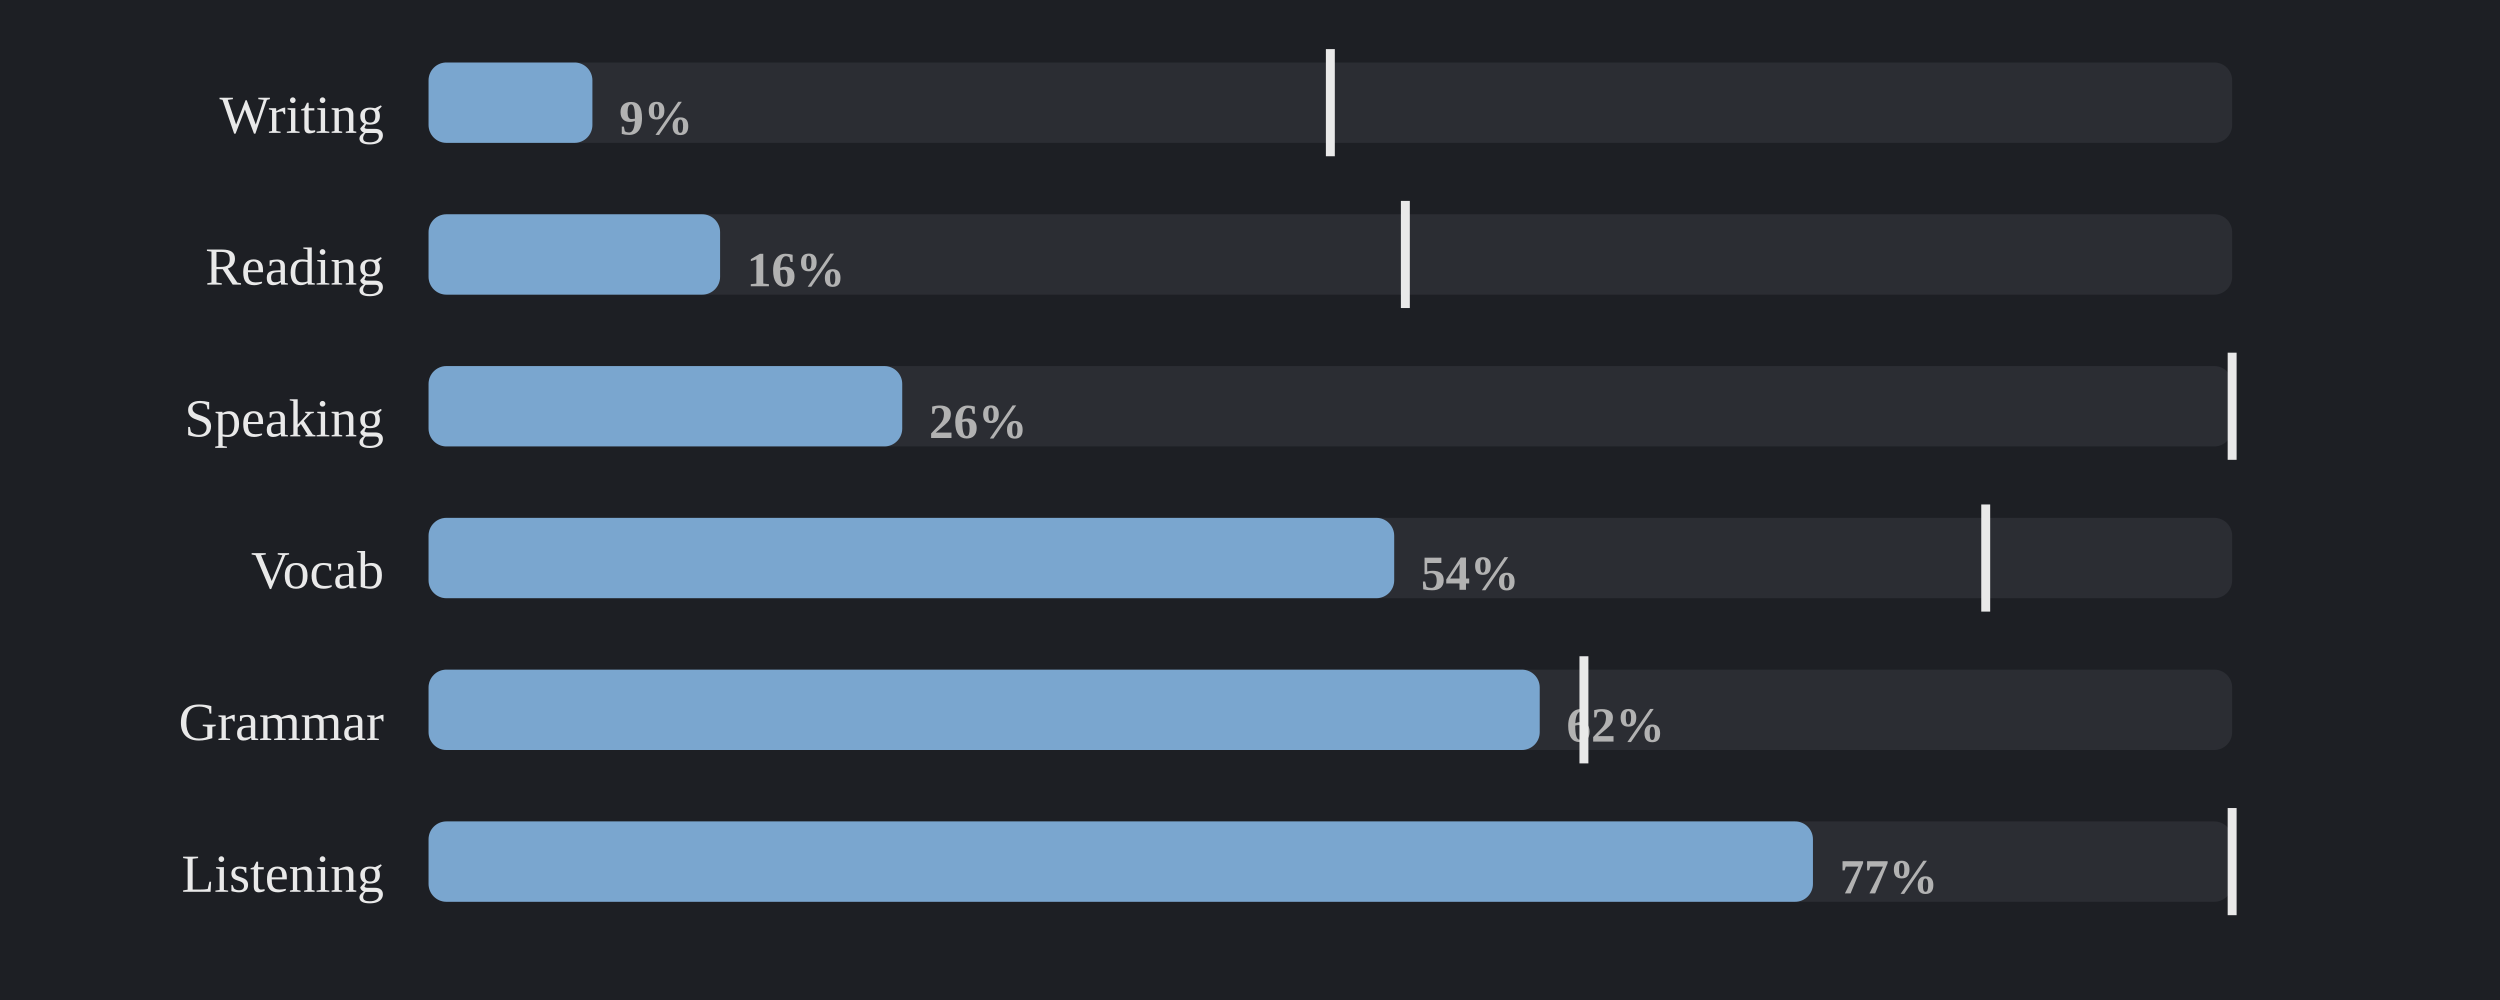
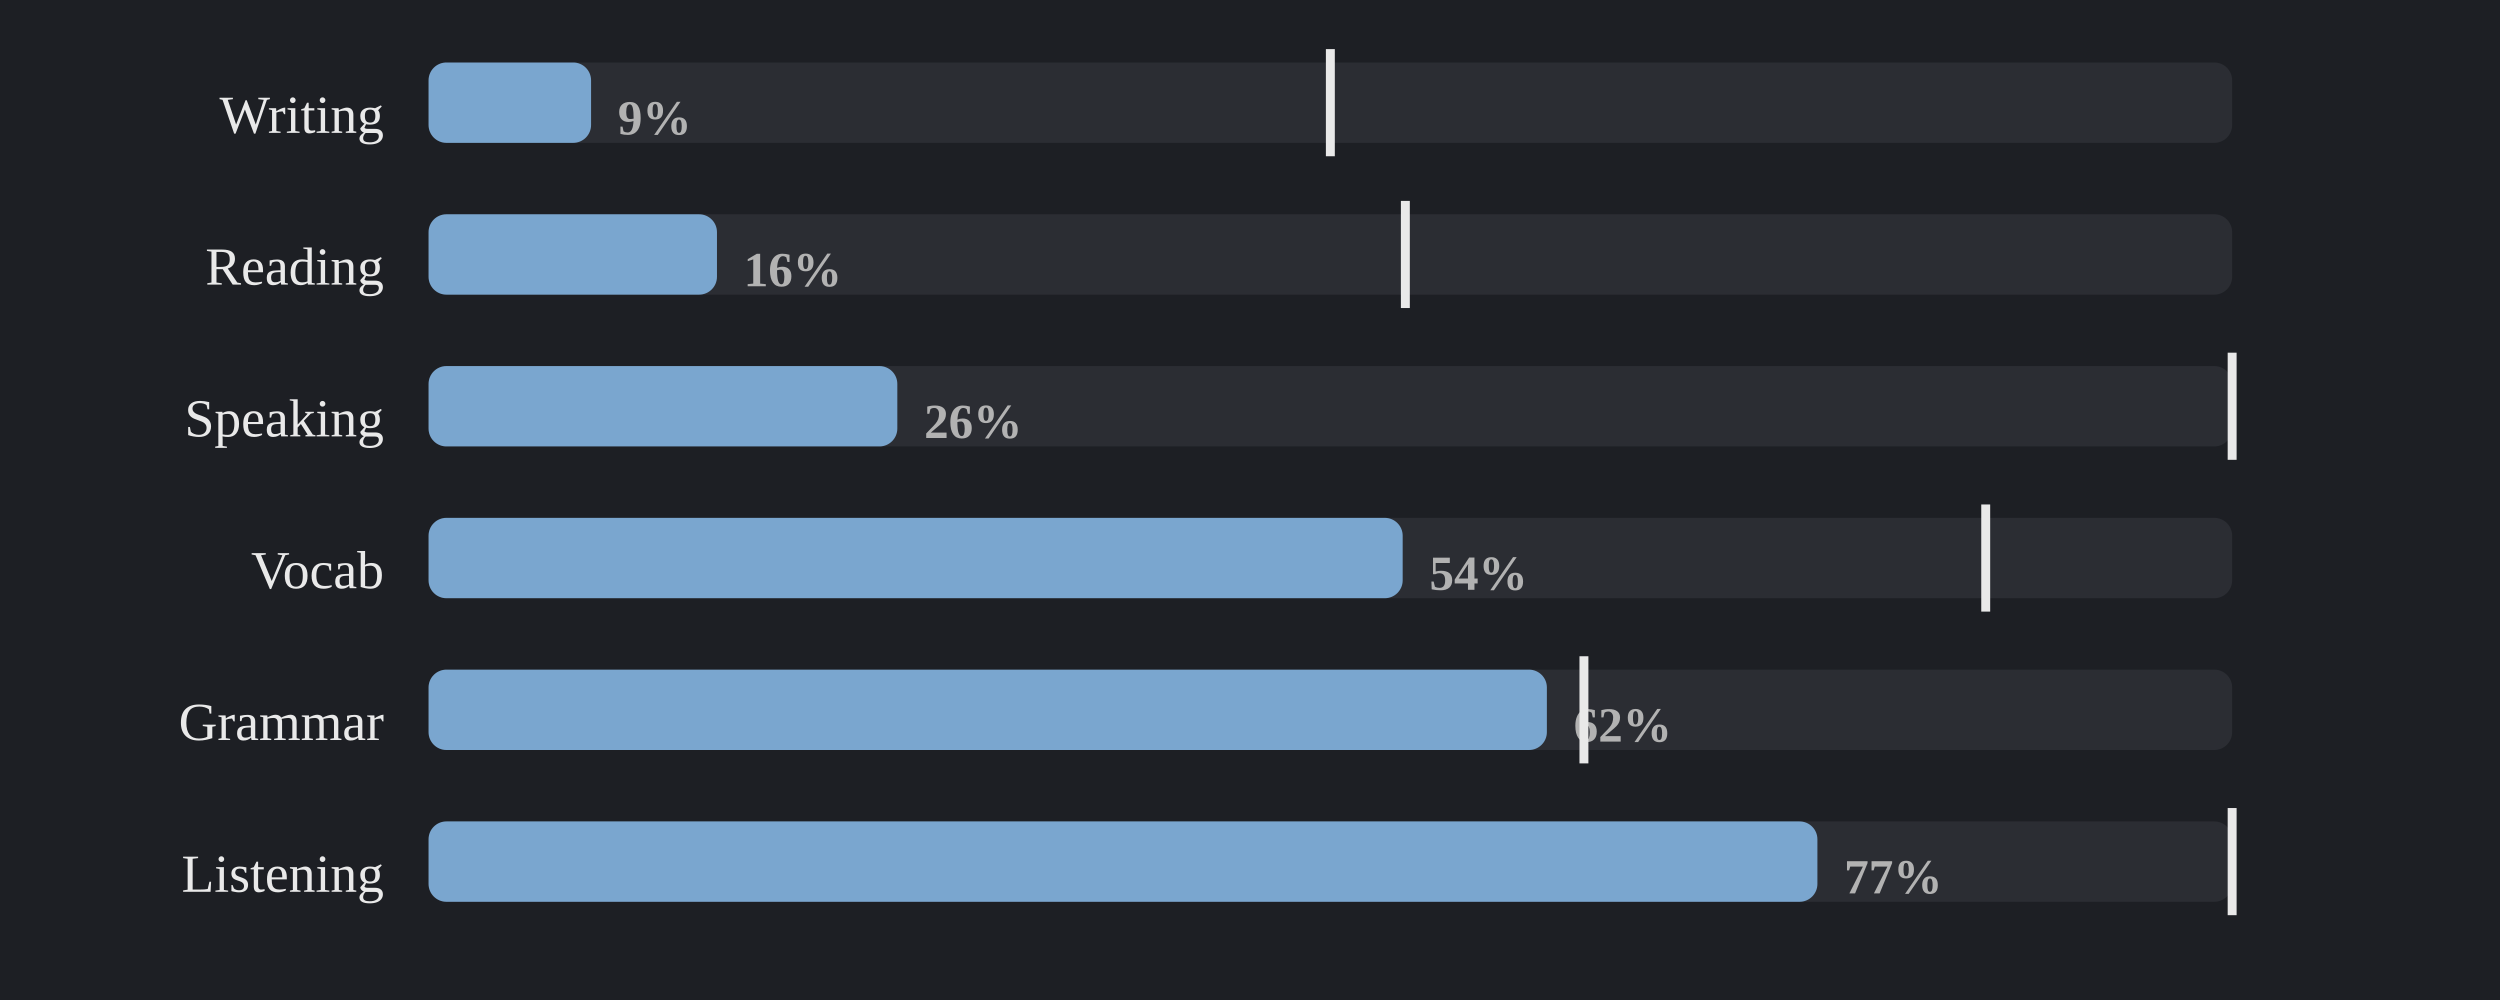
<svg xmlns="http://www.w3.org/2000/svg" viewBox="0 0 560 224" width="100%" role="img" aria-label="Share of days each skill was practised">
  <style>
.p-title{fill:#e9e9e9;font-size:12px;font-weight:600}
.p-sub{fill:#858585;font-size:10px}
.p-line{fill:none;stroke:#7aa6cf;stroke-width:2;stroke-linejoin:round;stroke-linecap:round}
.p-area{fill:#7aa6cf;opacity:.10}
.p-end{fill:#7aa6cf;stroke:#1d1f24;stroke-width:2}
.p-endlab{fill:#b2b2b2;font-size:10px;text-anchor:end;font-weight:600}
.p-target{stroke:#858585;stroke-width:1;stroke-dasharray:0}
.p-tlabel{fill:#858585;font-size:9px;text-anchor:end}
.p-base{stroke:#3a3d43;stroke-width:1}
.b-bar{fill:#7aa6cf}
.b-bar:hover{fill:#7aa6cf;opacity:.85}
.b-hi{fill:#7aa6cf}
.d-lab{fill:#858585;font-size:10px;text-anchor:middle}
.d-val{fill:#b2b2b2;font-size:10px;text-anchor:middle;font-weight:600}
/* heatmap */
.hm-mon{fill:#858585;font-size:10px}
.hm-dow{fill:#858585;font-size:9px;text-anchor:end}
rect:hover{opacity:.8}
/* horizontal bars */
.h-cat{fill:#e9e9e9;font-size:12px;text-anchor:end;dominant-baseline:middle}
.h-track{fill:#2b2d33}
.h-fill{fill:#7aa6cf}
.h-val{fill:#b2b2b2;font-size:11px;font-weight:600;dominant-baseline:middle}
.h-obj{stroke:#e9e9e9;stroke-width:2}
.ts-lab{fill:#e9e9e9;font-size:11px;font-weight:600}
.ts-val{fill:#b2b2b2;font-size:11px}
</style>
  <rect x="0" y="0" width="100%" height="100%" fill="#1d1f24" />
  <text class="h-cat" x="86" y="27">Writing</text>
  <rect class="h-track" x="96" y="14" width="404" height="18" rx="4" />
-   <rect class="h-fill" x="96" y="14" width="36.7" height="18" rx="4" />
-   <text class="h-val" x="138.7" y="27">9%</text>
+   <rect class="h-fill" x="96" y="14" width="36.4" height="18" rx="4" />
+   <text class="h-val" x="138.4" y="27">9%</text>
  <line class="h-obj" x1="298.0" y1="11" x2="298.0" y2="35" />
  <text class="h-cat" x="86" y="61">Reading</text>
  <rect class="h-track" x="96" y="48" width="404" height="18" rx="4" />
-   <rect class="h-fill" x="96" y="48" width="65.3" height="18" rx="4" />
-   <text class="h-val" x="167.3" y="61">16%</text>
+   <rect class="h-fill" x="96" y="48" width="64.6" height="18" rx="4" />
+   <text class="h-val" x="166.6" y="61">16%</text>
  <line class="h-obj" x1="314.8" y1="45" x2="314.8" y2="69" />
  <text class="h-cat" x="86" y="95">Speaking</text>
  <rect class="h-track" x="96" y="82" width="404" height="18" rx="4" />
-   <rect class="h-fill" x="96" y="82" width="106.1" height="18" rx="4" />
-   <text class="h-val" x="208.1" y="95">26%</text>
+   <rect class="h-fill" x="96" y="82" width="105.0" height="18" rx="4" />
+   <text class="h-val" x="207.0" y="95">26%</text>
  <line class="h-obj" x1="500.0" y1="79" x2="500.0" y2="103" />
  <text class="h-cat" x="86" y="129">Vocab</text>
  <rect class="h-track" x="96" y="116" width="404" height="18" rx="4" />
-   <rect class="h-fill" x="96" y="116" width="216.3" height="18" rx="4" />
-   <text class="h-val" x="318.3" y="129">54%</text>
+   <rect class="h-fill" x="96" y="116" width="218.2" height="18" rx="4" />
+   <text class="h-val" x="320.2" y="129">54%</text>
  <line class="h-obj" x1="444.8" y1="113" x2="444.8" y2="137" />
  <text class="h-cat" x="86" y="163">Grammar</text>
  <rect class="h-track" x="96" y="150" width="404" height="18" rx="4" />
-   <rect class="h-fill" x="96" y="150" width="248.9" height="18" rx="4" />
-   <text class="h-val" x="350.9" y="163">62%</text>
+   <rect class="h-fill" x="96" y="150" width="250.5" height="18" rx="4" />
+   <text class="h-val" x="352.5" y="163">62%</text>
  <line class="h-obj" x1="354.8" y1="147" x2="354.8" y2="171" />
  <text class="h-cat" x="86" y="197">Listening</text>
  <rect class="h-track" x="96" y="184" width="404" height="18" rx="4" />
-   <rect class="h-fill" x="96" y="184" width="310.1" height="18" rx="4" />
-   <text class="h-val" x="412.1" y="197">77%</text>
+   <rect class="h-fill" x="96" y="184" width="311.1" height="18" rx="4" />
+   <text class="h-val" x="413.1" y="197">77%</text>
  <line class="h-obj" x1="500.0" y1="181" x2="500.0" y2="205" />
</svg>
